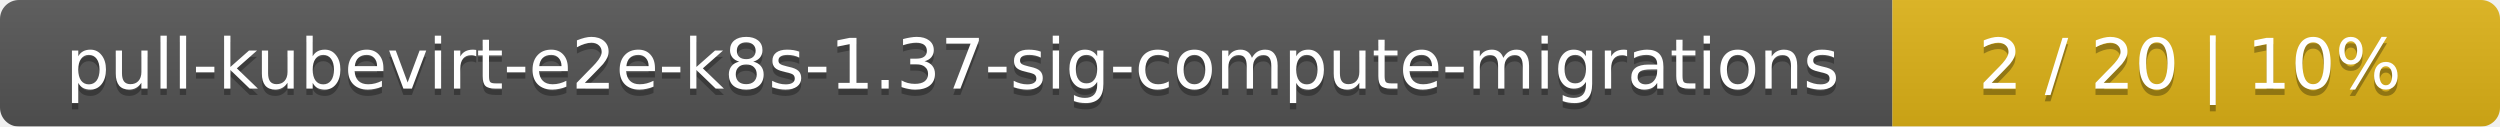
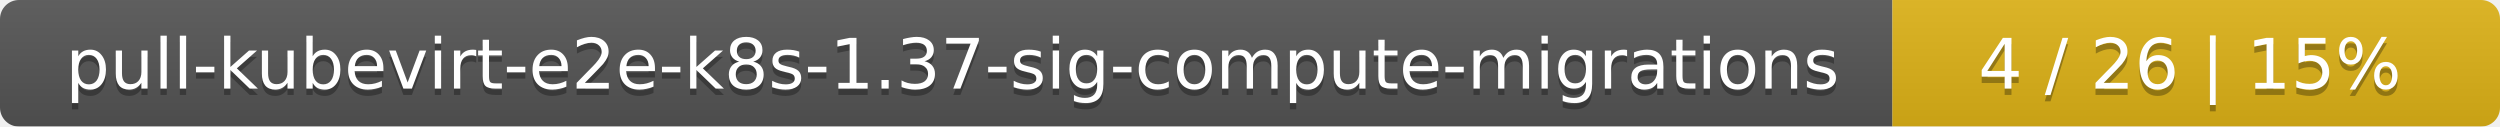
<svg xmlns="http://www.w3.org/2000/svg" width="395" height="20">
  <linearGradient id="smooth" x2="0" y2="100%">
    <stop offset="0" stop-color="#bbb" stop-opacity=".1" />
    <stop offset="1" stop-opacity=".1" />
  </linearGradient>
  <mask id="round">
    <rect width="395" height="20" rx="3" fill="#fff" />
  </mask>
  <g mask="url(#round)">
    <rect width="299" height="20" fill="#555" />
    <rect x="299" width="96" height="20" fill="#dfb317" />
    <rect width="395" height="20" fill="url(#smooth)" />
  </g>
  <g fill="#fff" text-anchor="middle" font-family="DejaVu Sans,Verdana,Geneva,sans-serif" font-size="11">
    <text x="150.5" y="15" fill="#010101" fill-opacity=".3">pull-kubevirt-e2e-k8s-1.37-sig-compute-migrations</text>
    <text x="150.5" y="14">pull-kubevirt-e2e-k8s-1.37-sig-compute-migrations</text>
-     <text x="346" y="15" fill="#010101" fill-opacity=".3">2 / 20    |    10%</text>
-     <text x="346" y="14">2 / 20    |    10%</text>
+     <text x="346" y="15" fill="#010101" fill-opacity=".3">4 / 26    |    15%</text>
+     <text x="346" y="14">4 / 26    |    15%</text>
  </g>
</svg>
